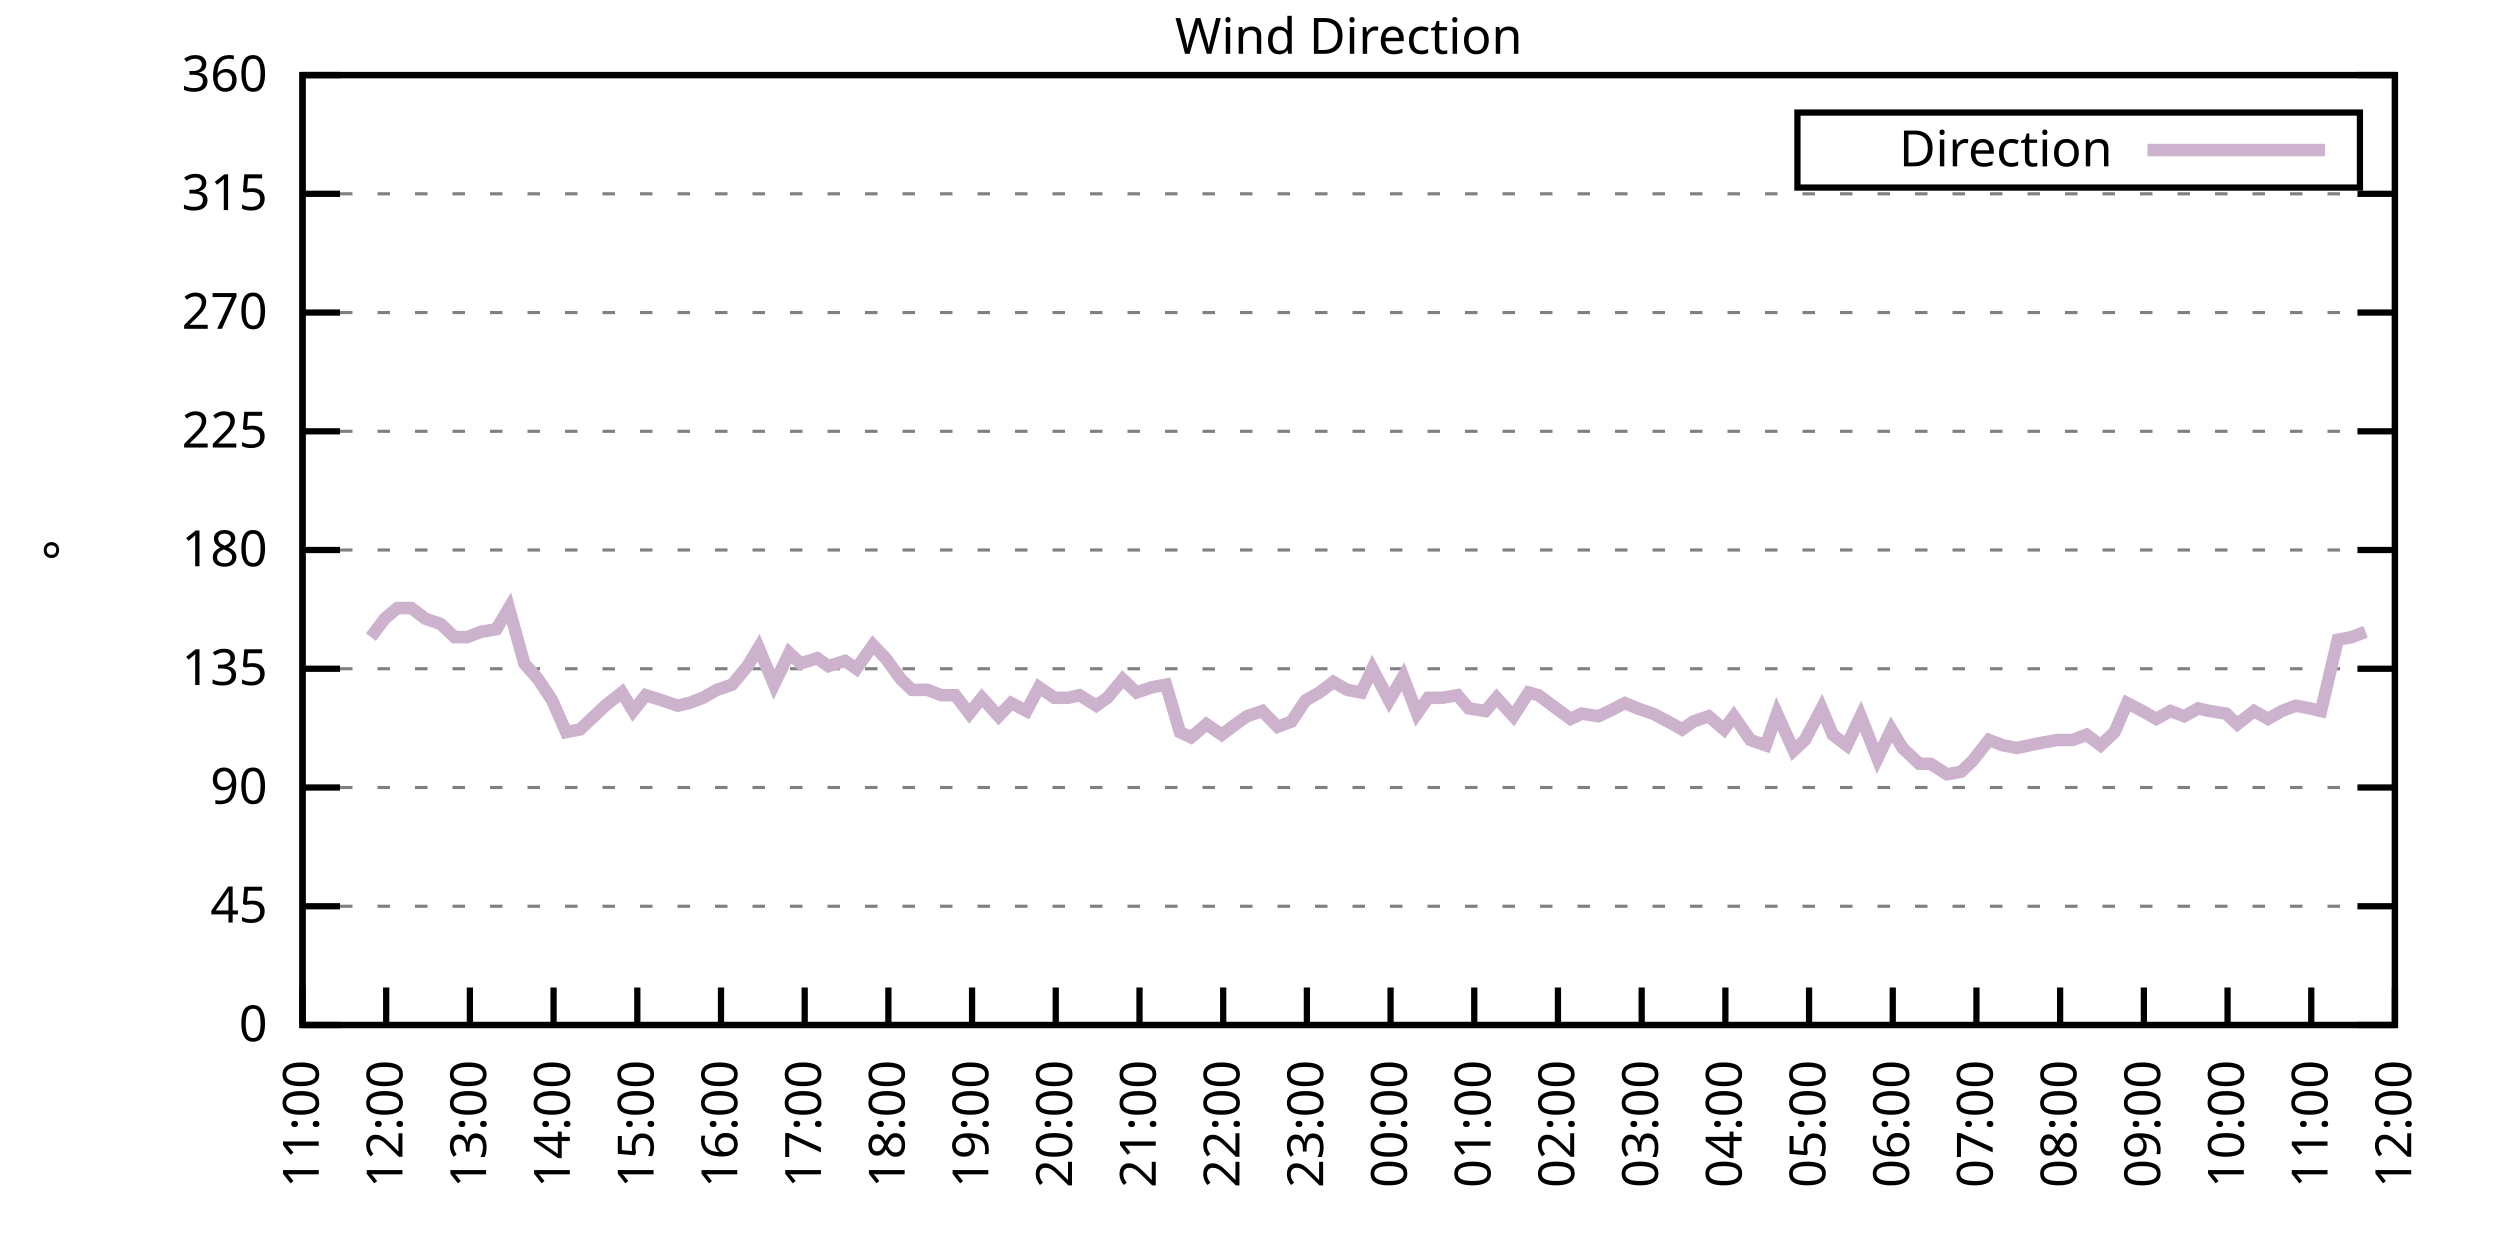
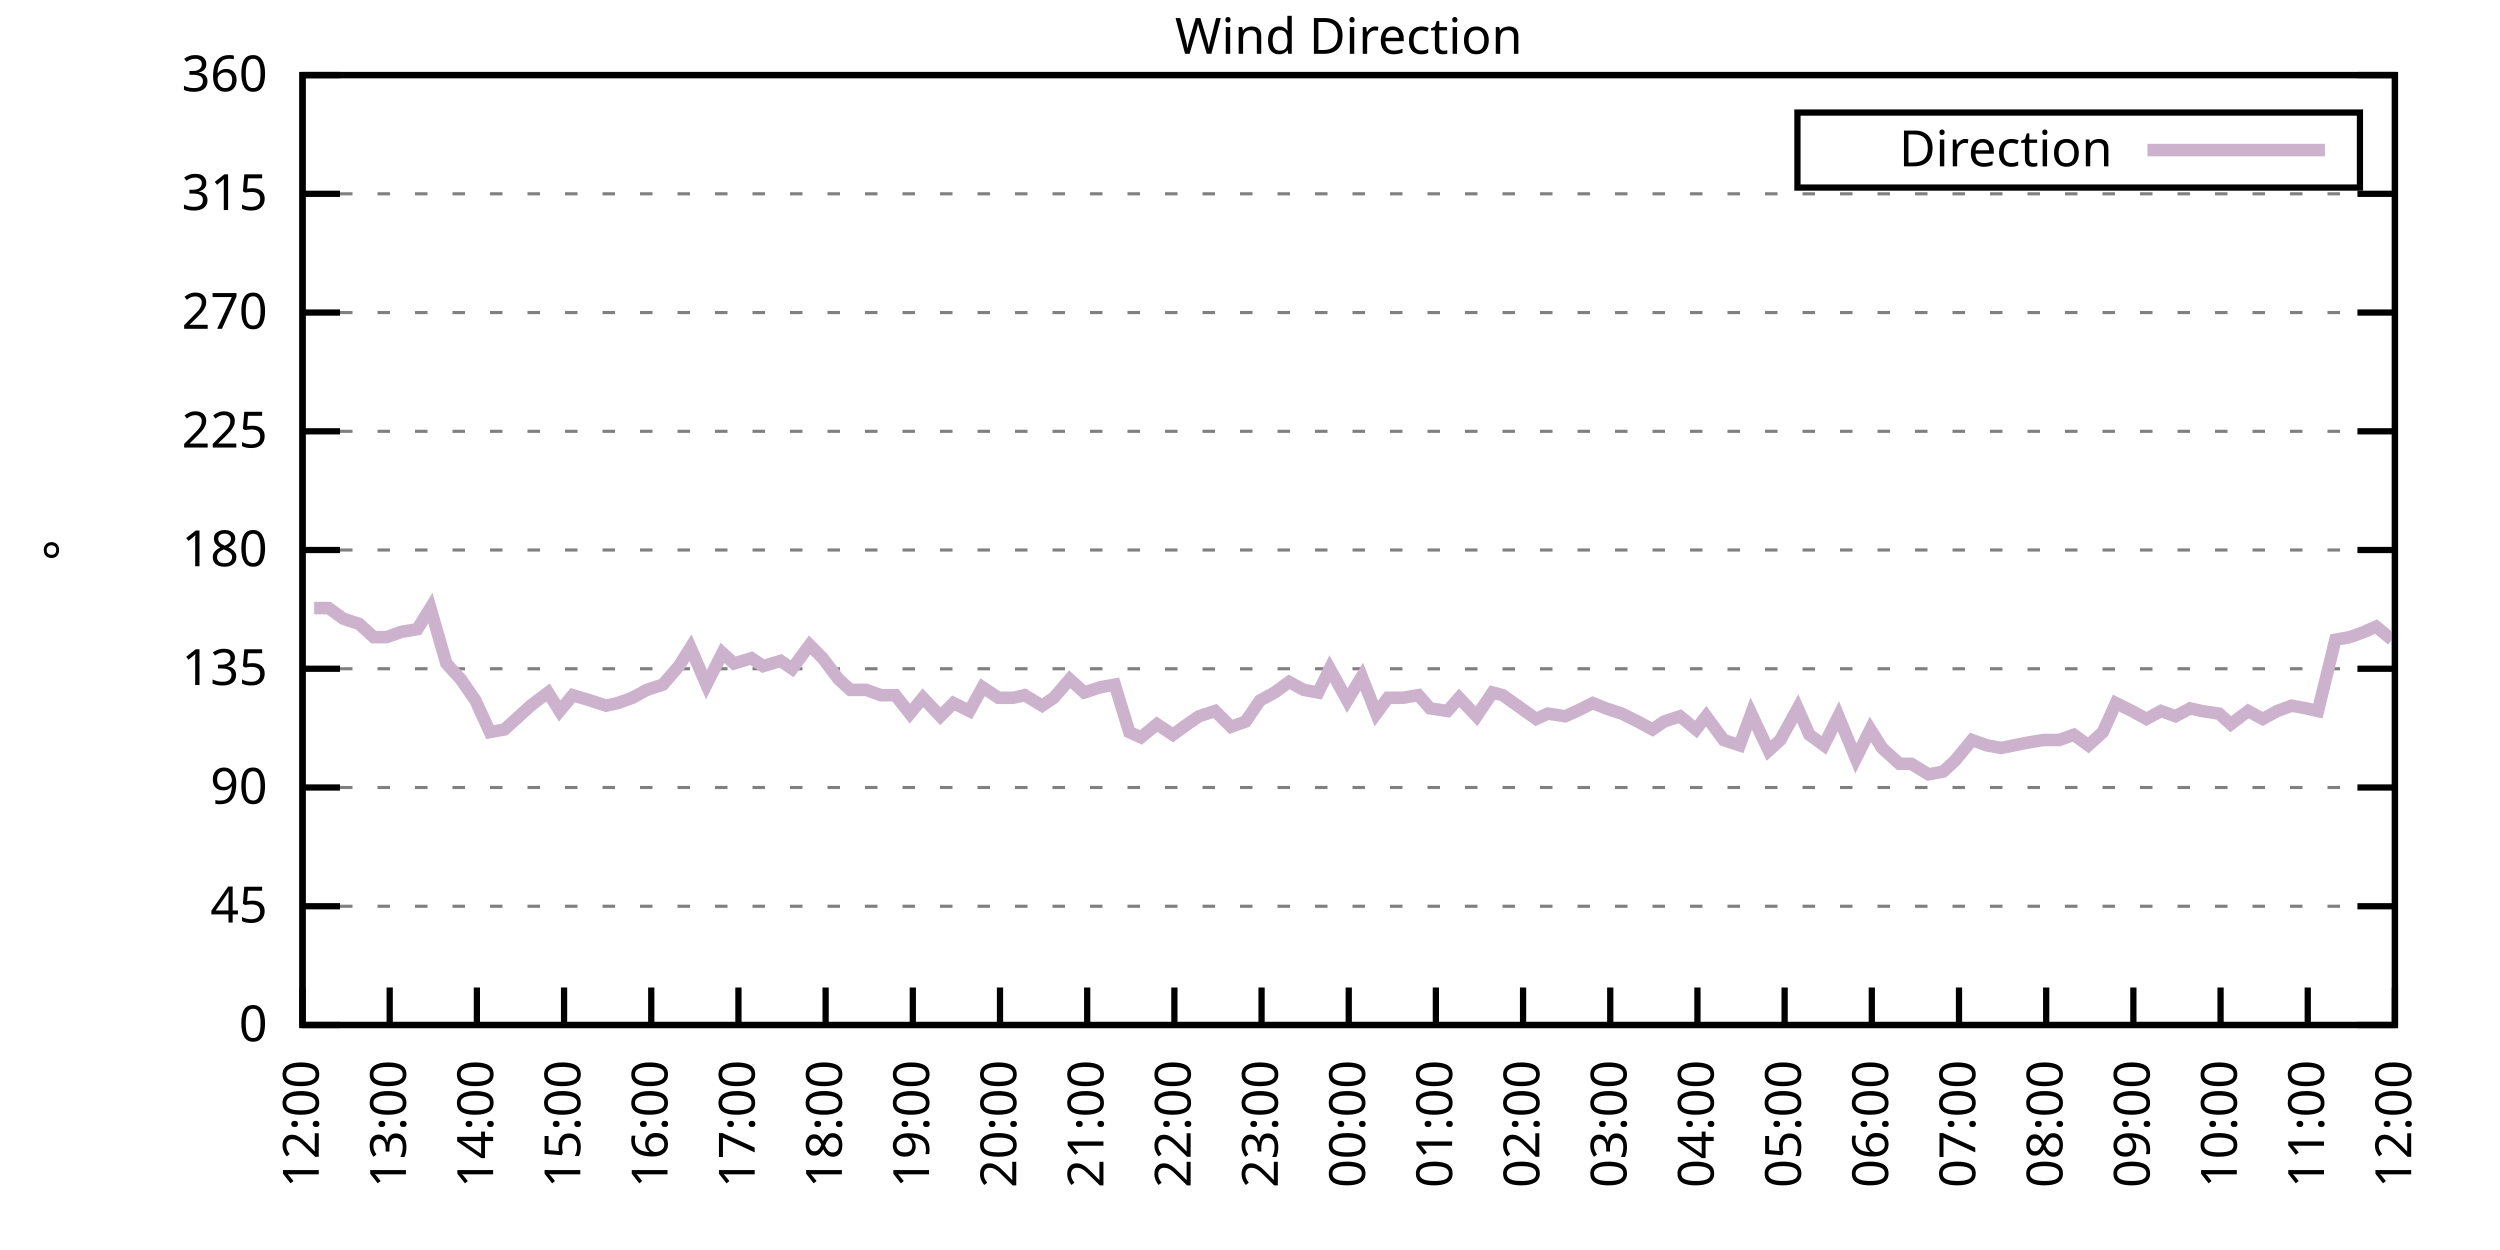
<svg xmlns="http://www.w3.org/2000/svg" xmlns:xlink="http://www.w3.org/1999/xlink" width="400" height="200" viewBox="0 0 400 200">
  <g id="gnuplot_canvas">
    <rect x="0" y="0" width="400" height="200" fill="none" />
    <defs>
      <circle id="gpDot" r="0.5" stroke-width="0.5" stroke="currentColor" />
      <path id="gpPt0" stroke-width="0.333" stroke="currentColor" d="M-1,0 h2 M0,-1 v2" />
      <path id="gpPt1" stroke-width="0.333" stroke="currentColor" d="M-1,-1 L1,1 M1,-1 L-1,1" />
      <path id="gpPt2" stroke-width="0.333" stroke="currentColor" d="M-1,0 L1,0 M0,-1 L0,1 M-1,-1 L1,1 M-1,1 L1,-1" />
      <rect id="gpPt3" stroke-width="0.333" stroke="currentColor" x="-1" y="-1" width="2" height="2" />
      <rect id="gpPt4" stroke-width="0.333" stroke="currentColor" fill="currentColor" x="-1" y="-1" width="2" height="2" />
      <circle id="gpPt5" stroke-width="0.333" stroke="currentColor" cx="0" cy="0" r="1" />
      <use xlink:href="#gpPt5" id="gpPt6" fill="currentColor" stroke="none" />
      <path id="gpPt7" stroke-width="0.333" stroke="currentColor" d="M0,-1.33 L-1.33,0.67 L1.33,0.67 z" />
      <use xlink:href="#gpPt7" id="gpPt8" fill="currentColor" stroke="none" />
      <use xlink:href="#gpPt7" id="gpPt9" stroke="currentColor" transform="rotate(180)" />
      <use xlink:href="#gpPt9" id="gpPt10" fill="currentColor" stroke="none" />
      <use xlink:href="#gpPt3" id="gpPt11" stroke="currentColor" transform="rotate(45)" />
      <use xlink:href="#gpPt11" id="gpPt12" fill="currentColor" stroke="none" />
      <path id="gpPt13" stroke-width="0.333" stroke="currentColor" d="M0,1.330 L1.265,0.411 L0.782,-1.067 L-0.782,-1.076 L-1.265,0.411 z" />
      <use xlink:href="#gpPt13" id="gpPt14" fill="currentColor" stroke="none" />
      <filter id="textbox" filterUnits="objectBoundingBox" x="0" y="0" height="1" width="1">
        <feFlood flood-color="white" flood-opacity="1" result="bgnd" />
        <feComposite in="SourceGraphic" in2="bgnd" operator="atop" />
      </filter>
      <filter id="greybox" filterUnits="objectBoundingBox" x="0" y="0" height="1" width="1">
        <feFlood flood-color="lightgrey" flood-opacity="1" result="grey" />
        <feComposite in="SourceGraphic" in2="grey" operator="atop" />
      </filter>
    </defs>
    <g fill="none" color="white" stroke="currentColor" stroke-width="1.00" stroke-linecap="butt" stroke-linejoin="miter">
</g>
    <g fill="none" color="black" stroke="currentColor" stroke-width="1.00" stroke-linecap="butt" stroke-linejoin="miter">
      <g stroke="none" shape-rendering="crispEdges">
        <polygon fill="rgb(255, 255, 255)" points="48.40,164.00 383.18,164.00 383.18,12.02 48.40,12.02 " />
      </g>
    </g>
    <g fill="none" color="black" stroke="currentColor" stroke-width="1.00" stroke-linecap="butt" stroke-linejoin="miter">
</g>
    <g fill="none" color="black" stroke="black" stroke-width="0.50" stroke-linecap="butt" stroke-linejoin="miter">
</g>
    <g fill="none" color="gray" stroke="currentColor" stroke-width="0.50" stroke-linecap="butt" stroke-linejoin="miter">
      <path stroke="gray" stroke-dasharray="2,4" class="gridline" d="M48.40,164.00 L383.19,164.00  " />
    </g>
    <g fill="none" color="gray" stroke="gray" stroke-width="1.00" stroke-linecap="butt" stroke-linejoin="miter">
</g>
    <g fill="none" color="black" stroke="currentColor" stroke-width="1.00" stroke-linecap="butt" stroke-linejoin="miter">
      <path stroke="black" d="M48.40,164.00 L54.40,164.00 M383.19,164.00 L377.19,164.00  " />
      <g transform="translate(42.80,166.60)" stroke="none" fill="black" font-family="Sans" font-size="8.00" text-anchor="end">
        <text>
          <tspan font-family="Sans"> 0</tspan>
        </text>
      </g>
    </g>
    <g fill="none" color="black" stroke="currentColor" stroke-width="1.00" stroke-linecap="butt" stroke-linejoin="miter">
</g>
    <g fill="none" color="black" stroke="black" stroke-width="0.50" stroke-linecap="butt" stroke-linejoin="miter">
</g>
    <g fill="none" color="gray" stroke="currentColor" stroke-width="0.50" stroke-linecap="butt" stroke-linejoin="miter">
      <path stroke="gray" stroke-dasharray="2,4" class="gridline" d="M48.40,145.00 L383.19,145.00  " />
    </g>
    <g fill="none" color="gray" stroke="gray" stroke-width="1.00" stroke-linecap="butt" stroke-linejoin="miter">
</g>
    <g fill="none" color="black" stroke="currentColor" stroke-width="1.00" stroke-linecap="butt" stroke-linejoin="miter">
      <path stroke="black" d="M48.40,145.00 L54.40,145.00 M383.19,145.00 L377.19,145.00  " />
      <g transform="translate(42.80,147.60)" stroke="none" fill="black" font-family="Sans" font-size="8.00" text-anchor="end">
        <text>
          <tspan font-family="Sans"> 45</tspan>
        </text>
      </g>
    </g>
    <g fill="none" color="black" stroke="currentColor" stroke-width="1.00" stroke-linecap="butt" stroke-linejoin="miter">
</g>
    <g fill="none" color="black" stroke="black" stroke-width="0.50" stroke-linecap="butt" stroke-linejoin="miter">
</g>
    <g fill="none" color="gray" stroke="currentColor" stroke-width="0.50" stroke-linecap="butt" stroke-linejoin="miter">
      <path stroke="gray" stroke-dasharray="2,4" class="gridline" d="M48.40,126.00 L383.19,126.00  " />
    </g>
    <g fill="none" color="gray" stroke="gray" stroke-width="1.00" stroke-linecap="butt" stroke-linejoin="miter">
</g>
    <g fill="none" color="black" stroke="currentColor" stroke-width="1.00" stroke-linecap="butt" stroke-linejoin="miter">
      <path stroke="black" d="M48.40,126.00 L54.40,126.00 M383.19,126.00 L377.19,126.00  " />
      <g transform="translate(42.80,128.60)" stroke="none" fill="black" font-family="Sans" font-size="8.00" text-anchor="end">
        <text>
          <tspan font-family="Sans"> 90</tspan>
        </text>
      </g>
    </g>
    <g fill="none" color="black" stroke="currentColor" stroke-width="1.00" stroke-linecap="butt" stroke-linejoin="miter">
</g>
    <g fill="none" color="black" stroke="black" stroke-width="0.50" stroke-linecap="butt" stroke-linejoin="miter">
</g>
    <g fill="none" color="gray" stroke="currentColor" stroke-width="0.50" stroke-linecap="butt" stroke-linejoin="miter">
      <path stroke="gray" stroke-dasharray="2,4" class="gridline" d="M48.40,107.00 L383.19,107.00  " />
    </g>
    <g fill="none" color="gray" stroke="gray" stroke-width="1.00" stroke-linecap="butt" stroke-linejoin="miter">
</g>
    <g fill="none" color="black" stroke="currentColor" stroke-width="1.00" stroke-linecap="butt" stroke-linejoin="miter">
      <path stroke="black" d="M48.40,107.00 L54.40,107.00 M383.19,107.00 L377.19,107.00  " />
      <g transform="translate(42.80,109.60)" stroke="none" fill="black" font-family="Sans" font-size="8.00" text-anchor="end">
        <text>
          <tspan font-family="Sans"> 135</tspan>
        </text>
      </g>
    </g>
    <g fill="none" color="black" stroke="currentColor" stroke-width="1.00" stroke-linecap="butt" stroke-linejoin="miter">
</g>
    <g fill="none" color="black" stroke="black" stroke-width="0.50" stroke-linecap="butt" stroke-linejoin="miter">
</g>
    <g fill="none" color="gray" stroke="currentColor" stroke-width="0.50" stroke-linecap="butt" stroke-linejoin="miter">
      <path stroke="gray" stroke-dasharray="2,4" class="gridline" d="M48.40,88.00 L383.19,88.00  " />
    </g>
    <g fill="none" color="gray" stroke="gray" stroke-width="1.00" stroke-linecap="butt" stroke-linejoin="miter">
</g>
    <g fill="none" color="black" stroke="currentColor" stroke-width="1.00" stroke-linecap="butt" stroke-linejoin="miter">
      <path stroke="black" d="M48.40,88.00 L54.40,88.00 M383.19,88.00 L377.19,88.00  " />
      <g transform="translate(42.80,90.60)" stroke="none" fill="black" font-family="Sans" font-size="8.00" text-anchor="end">
        <text>
          <tspan font-family="Sans"> 180</tspan>
        </text>
      </g>
    </g>
    <g fill="none" color="black" stroke="currentColor" stroke-width="1.00" stroke-linecap="butt" stroke-linejoin="miter">
</g>
    <g fill="none" color="black" stroke="black" stroke-width="0.50" stroke-linecap="butt" stroke-linejoin="miter">
</g>
    <g fill="none" color="gray" stroke="currentColor" stroke-width="0.50" stroke-linecap="butt" stroke-linejoin="miter">
      <path stroke="gray" stroke-dasharray="2,4" class="gridline" d="M48.40,69.01 L383.19,69.01  " />
    </g>
    <g fill="none" color="gray" stroke="gray" stroke-width="1.00" stroke-linecap="butt" stroke-linejoin="miter">
</g>
    <g fill="none" color="black" stroke="currentColor" stroke-width="1.00" stroke-linecap="butt" stroke-linejoin="miter">
      <path stroke="black" d="M48.40,69.01 L54.40,69.01 M383.19,69.01 L377.19,69.01  " />
      <g transform="translate(42.80,71.61)" stroke="none" fill="black" font-family="Sans" font-size="8.00" text-anchor="end">
        <text>
          <tspan font-family="Sans"> 225</tspan>
        </text>
      </g>
    </g>
    <g fill="none" color="black" stroke="currentColor" stroke-width="1.00" stroke-linecap="butt" stroke-linejoin="miter">
</g>
    <g fill="none" color="black" stroke="black" stroke-width="0.50" stroke-linecap="butt" stroke-linejoin="miter">
</g>
    <g fill="none" color="gray" stroke="currentColor" stroke-width="0.50" stroke-linecap="butt" stroke-linejoin="miter">
      <path stroke="gray" stroke-dasharray="2,4" class="gridline" d="M48.40,50.01 L383.19,50.01  " />
    </g>
    <g fill="none" color="gray" stroke="gray" stroke-width="1.00" stroke-linecap="butt" stroke-linejoin="miter">
</g>
    <g fill="none" color="black" stroke="currentColor" stroke-width="1.00" stroke-linecap="butt" stroke-linejoin="miter">
      <path stroke="black" d="M48.40,50.01 L54.40,50.01 M383.19,50.01 L377.19,50.01  " />
      <g transform="translate(42.80,52.61)" stroke="none" fill="black" font-family="Sans" font-size="8.00" text-anchor="end">
        <text>
          <tspan font-family="Sans"> 270</tspan>
        </text>
      </g>
    </g>
    <g fill="none" color="black" stroke="currentColor" stroke-width="1.00" stroke-linecap="butt" stroke-linejoin="miter">
</g>
    <g fill="none" color="black" stroke="black" stroke-width="0.50" stroke-linecap="butt" stroke-linejoin="miter">
</g>
    <g fill="none" color="gray" stroke="currentColor" stroke-width="0.50" stroke-linecap="butt" stroke-linejoin="miter">
      <path stroke="gray" stroke-dasharray="2,4" class="gridline" d="M48.40,31.01 L383.19,31.01  " />
    </g>
    <g fill="none" color="gray" stroke="gray" stroke-width="1.00" stroke-linecap="butt" stroke-linejoin="miter">
</g>
    <g fill="none" color="black" stroke="currentColor" stroke-width="1.00" stroke-linecap="butt" stroke-linejoin="miter">
      <path stroke="black" d="M48.40,31.01 L54.40,31.01 M383.19,31.01 L377.19,31.01  " />
      <g transform="translate(42.80,33.61)" stroke="none" fill="black" font-family="Sans" font-size="8.00" text-anchor="end">
        <text>
          <tspan font-family="Sans"> 315</tspan>
        </text>
      </g>
    </g>
    <g fill="none" color="black" stroke="currentColor" stroke-width="1.00" stroke-linecap="butt" stroke-linejoin="miter">
</g>
    <g fill="none" color="black" stroke="black" stroke-width="0.50" stroke-linecap="butt" stroke-linejoin="miter">
</g>
    <g fill="none" color="gray" stroke="currentColor" stroke-width="0.50" stroke-linecap="butt" stroke-linejoin="miter">
      <path stroke="gray" stroke-dasharray="2,4" class="gridline" d="M48.40,12.01 L383.19,12.01  " />
    </g>
    <g fill="none" color="gray" stroke="gray" stroke-width="1.00" stroke-linecap="butt" stroke-linejoin="miter">
</g>
    <g fill="none" color="black" stroke="currentColor" stroke-width="1.00" stroke-linecap="butt" stroke-linejoin="miter">
      <path stroke="black" d="M48.40,12.01 L54.40,12.01 M383.19,12.01 L377.19,12.01  " />
      <g transform="translate(42.80,14.61)" stroke="none" fill="black" font-family="Sans" font-size="8.00" text-anchor="end">
        <text>
          <tspan font-family="Sans"> 360</tspan>
        </text>
      </g>
    </g>
    <g fill="none" color="black" stroke="currentColor" stroke-width="1.00" stroke-linecap="butt" stroke-linejoin="miter">
      <path stroke="black" d="M48.40,164.00 L48.40,158.00  " />
      <g transform="translate(51.00,169.60) rotate(270.00)" stroke="none" fill="black" font-family="Sans" font-size="8.00" text-anchor="end">
        <text>
-           <tspan font-family="Sans">11:00</tspan>
-         </text>
-       </g>
-     </g>
-     <g fill="none" color="black" stroke="currentColor" stroke-width="1.00" stroke-linecap="butt" stroke-linejoin="miter">
-       <path stroke="black" d="M61.79,164.00 L61.79,158.00  " />
-       <g transform="translate(64.39,169.60) rotate(270.00)" stroke="none" fill="black" font-family="Sans" font-size="8.00" text-anchor="end">
-         <text>
          <tspan font-family="Sans">12:00</tspan>
        </text>
      </g>
    </g>
    <g fill="none" color="black" stroke="currentColor" stroke-width="1.00" stroke-linecap="butt" stroke-linejoin="miter">
-       <path stroke="black" d="M75.18,164.00 L75.18,158.00  " />
-       <g transform="translate(77.78,169.60) rotate(270.00)" stroke="none" fill="black" font-family="Sans" font-size="8.00" text-anchor="end">
+       <path stroke="black" d="M62.35,164.00 L62.35,158.00  " />
+       <g transform="translate(64.95,169.60) rotate(270.00)" stroke="none" fill="black" font-family="Sans" font-size="8.00" text-anchor="end">
        <text>
          <tspan font-family="Sans">13:00</tspan>
        </text>
      </g>
    </g>
    <g fill="none" color="black" stroke="currentColor" stroke-width="1.00" stroke-linecap="butt" stroke-linejoin="miter">
-       <path stroke="black" d="M88.57,164.00 L88.57,158.00  " />
-       <g transform="translate(91.17,169.60) rotate(270.00)" stroke="none" fill="black" font-family="Sans" font-size="8.00" text-anchor="end">
+       <path stroke="black" d="M76.30,164.00 L76.30,158.00  " />
+       <g transform="translate(78.90,169.60) rotate(270.00)" stroke="none" fill="black" font-family="Sans" font-size="8.00" text-anchor="end">
        <text>
          <tspan font-family="Sans">14:00</tspan>
        </text>
      </g>
    </g>
    <g fill="none" color="black" stroke="currentColor" stroke-width="1.00" stroke-linecap="butt" stroke-linejoin="miter">
-       <path stroke="black" d="M101.97,164.00 L101.97,158.00  " />
-       <g transform="translate(104.57,169.60) rotate(270.00)" stroke="none" fill="black" font-family="Sans" font-size="8.00" text-anchor="end">
+       <path stroke="black" d="M90.25,164.00 L90.25,158.00  " />
+       <g transform="translate(92.85,169.60) rotate(270.00)" stroke="none" fill="black" font-family="Sans" font-size="8.00" text-anchor="end">
        <text>
          <tspan font-family="Sans">15:00</tspan>
        </text>
      </g>
    </g>
    <g fill="none" color="black" stroke="currentColor" stroke-width="1.00" stroke-linecap="butt" stroke-linejoin="miter">
-       <path stroke="black" d="M115.36,164.00 L115.36,158.00  " />
-       <g transform="translate(117.96,169.60) rotate(270.00)" stroke="none" fill="black" font-family="Sans" font-size="8.00" text-anchor="end">
+       <path stroke="black" d="M104.20,164.00 L104.20,158.00  " />
+       <g transform="translate(106.80,169.60) rotate(270.00)" stroke="none" fill="black" font-family="Sans" font-size="8.00" text-anchor="end">
        <text>
          <tspan font-family="Sans">16:00</tspan>
        </text>
      </g>
    </g>
    <g fill="none" color="black" stroke="currentColor" stroke-width="1.00" stroke-linecap="butt" stroke-linejoin="miter">
-       <path stroke="black" d="M128.75,164.00 L128.75,158.00  " />
-       <g transform="translate(131.35,169.60) rotate(270.00)" stroke="none" fill="black" font-family="Sans" font-size="8.00" text-anchor="end">
+       <path stroke="black" d="M118.15,164.00 L118.15,158.00  " />
+       <g transform="translate(120.75,169.60) rotate(270.00)" stroke="none" fill="black" font-family="Sans" font-size="8.00" text-anchor="end">
        <text>
          <tspan font-family="Sans">17:00</tspan>
        </text>
      </g>
    </g>
    <g fill="none" color="black" stroke="currentColor" stroke-width="1.00" stroke-linecap="butt" stroke-linejoin="miter">
-       <path stroke="black" d="M142.14,164.00 L142.14,158.00  " />
-       <g transform="translate(144.74,169.60) rotate(270.00)" stroke="none" fill="black" font-family="Sans" font-size="8.00" text-anchor="end">
+       <path stroke="black" d="M132.10,164.00 L132.10,158.00  " />
+       <g transform="translate(134.70,169.60) rotate(270.00)" stroke="none" fill="black" font-family="Sans" font-size="8.00" text-anchor="end">
        <text>
          <tspan font-family="Sans">18:00</tspan>
        </text>
      </g>
    </g>
    <g fill="none" color="black" stroke="currentColor" stroke-width="1.00" stroke-linecap="butt" stroke-linejoin="miter">
-       <path stroke="black" d="M155.53,164.00 L155.53,158.00  " />
-       <g transform="translate(158.13,169.60) rotate(270.00)" stroke="none" fill="black" font-family="Sans" font-size="8.00" text-anchor="end">
+       <path stroke="black" d="M146.05,164.00 L146.05,158.00  " />
+       <g transform="translate(148.65,169.60) rotate(270.00)" stroke="none" fill="black" font-family="Sans" font-size="8.00" text-anchor="end">
        <text>
          <tspan font-family="Sans">19:00</tspan>
        </text>
      </g>
    </g>
    <g fill="none" color="black" stroke="currentColor" stroke-width="1.00" stroke-linecap="butt" stroke-linejoin="miter">
-       <path stroke="black" d="M168.92,164.00 L168.92,158.00  " />
-       <g transform="translate(171.52,169.60) rotate(270.00)" stroke="none" fill="black" font-family="Sans" font-size="8.00" text-anchor="end">
+       <path stroke="black" d="M160.00,164.00 L160.00,158.00  " />
+       <g transform="translate(162.60,169.60) rotate(270.00)" stroke="none" fill="black" font-family="Sans" font-size="8.00" text-anchor="end">
        <text>
          <tspan font-family="Sans">20:00</tspan>
        </text>
      </g>
    </g>
    <g fill="none" color="black" stroke="currentColor" stroke-width="1.00" stroke-linecap="butt" stroke-linejoin="miter">
-       <path stroke="black" d="M182.32,164.00 L182.32,158.00  " />
-       <g transform="translate(184.92,169.60) rotate(270.00)" stroke="none" fill="black" font-family="Sans" font-size="8.00" text-anchor="end">
+       <path stroke="black" d="M173.95,164.00 L173.95,158.00  " />
+       <g transform="translate(176.55,169.60) rotate(270.00)" stroke="none" fill="black" font-family="Sans" font-size="8.00" text-anchor="end">
        <text>
          <tspan font-family="Sans">21:00</tspan>
        </text>
      </g>
    </g>
    <g fill="none" color="black" stroke="currentColor" stroke-width="1.00" stroke-linecap="butt" stroke-linejoin="miter">
-       <path stroke="black" d="M195.71,164.00 L195.71,158.00  " />
-       <g transform="translate(198.31,169.60) rotate(270.00)" stroke="none" fill="black" font-family="Sans" font-size="8.00" text-anchor="end">
+       <path stroke="black" d="M187.90,164.00 L187.90,158.00  " />
+       <g transform="translate(190.50,169.60) rotate(270.00)" stroke="none" fill="black" font-family="Sans" font-size="8.00" text-anchor="end">
        <text>
          <tspan font-family="Sans">22:00</tspan>
        </text>
      </g>
    </g>
    <g fill="none" color="black" stroke="currentColor" stroke-width="1.00" stroke-linecap="butt" stroke-linejoin="miter">
-       <path stroke="black" d="M209.10,164.00 L209.10,158.00  " />
-       <g transform="translate(211.70,169.60) rotate(270.00)" stroke="none" fill="black" font-family="Sans" font-size="8.00" text-anchor="end">
+       <path stroke="black" d="M201.85,164.00 L201.85,158.00  " />
+       <g transform="translate(204.45,169.60) rotate(270.00)" stroke="none" fill="black" font-family="Sans" font-size="8.00" text-anchor="end">
        <text>
          <tspan font-family="Sans">23:00</tspan>
        </text>
      </g>
    </g>
    <g fill="none" color="black" stroke="currentColor" stroke-width="1.00" stroke-linecap="butt" stroke-linejoin="miter">
-       <path stroke="black" d="M222.49,164.00 L222.49,158.00  " />
-       <g transform="translate(225.09,169.60) rotate(270.00)" stroke="none" fill="black" font-family="Sans" font-size="8.00" text-anchor="end">
+       <path stroke="black" d="M215.80,164.00 L215.80,158.00  " />
+       <g transform="translate(218.40,169.60) rotate(270.00)" stroke="none" fill="black" font-family="Sans" font-size="8.00" text-anchor="end">
        <text>
          <tspan font-family="Sans">00:00</tspan>
        </text>
      </g>
    </g>
    <g fill="none" color="black" stroke="currentColor" stroke-width="1.00" stroke-linecap="butt" stroke-linejoin="miter">
-       <path stroke="black" d="M235.88,164.00 L235.88,158.00  " />
-       <g transform="translate(238.48,169.60) rotate(270.00)" stroke="none" fill="black" font-family="Sans" font-size="8.00" text-anchor="end">
+       <path stroke="black" d="M229.74,164.00 L229.74,158.00  " />
+       <g transform="translate(232.34,169.60) rotate(270.00)" stroke="none" fill="black" font-family="Sans" font-size="8.00" text-anchor="end">
        <text>
          <tspan font-family="Sans">01:00</tspan>
        </text>
      </g>
    </g>
    <g fill="none" color="black" stroke="currentColor" stroke-width="1.00" stroke-linecap="butt" stroke-linejoin="miter">
-       <path stroke="black" d="M249.27,164.00 L249.27,158.00  " />
-       <g transform="translate(251.87,169.60) rotate(270.00)" stroke="none" fill="black" font-family="Sans" font-size="8.00" text-anchor="end">
+       <path stroke="black" d="M243.69,164.00 L243.69,158.00  " />
+       <g transform="translate(246.29,169.60) rotate(270.00)" stroke="none" fill="black" font-family="Sans" font-size="8.00" text-anchor="end">
        <text>
          <tspan font-family="Sans">02:00</tspan>
        </text>
      </g>
    </g>
    <g fill="none" color="black" stroke="currentColor" stroke-width="1.00" stroke-linecap="butt" stroke-linejoin="miter">
-       <path stroke="black" d="M262.67,164.00 L262.67,158.00  " />
-       <g transform="translate(265.27,169.60) rotate(270.00)" stroke="none" fill="black" font-family="Sans" font-size="8.00" text-anchor="end">
+       <path stroke="black" d="M257.64,164.00 L257.64,158.00  " />
+       <g transform="translate(260.24,169.60) rotate(270.00)" stroke="none" fill="black" font-family="Sans" font-size="8.00" text-anchor="end">
        <text>
          <tspan font-family="Sans">03:00</tspan>
        </text>
      </g>
    </g>
    <g fill="none" color="black" stroke="currentColor" stroke-width="1.00" stroke-linecap="butt" stroke-linejoin="miter">
-       <path stroke="black" d="M276.06,164.00 L276.06,158.00  " />
-       <g transform="translate(278.66,169.60) rotate(270.00)" stroke="none" fill="black" font-family="Sans" font-size="8.00" text-anchor="end">
+       <path stroke="black" d="M271.59,164.00 L271.59,158.00  " />
+       <g transform="translate(274.19,169.60) rotate(270.00)" stroke="none" fill="black" font-family="Sans" font-size="8.00" text-anchor="end">
        <text>
          <tspan font-family="Sans">04:00</tspan>
        </text>
      </g>
    </g>
    <g fill="none" color="black" stroke="currentColor" stroke-width="1.00" stroke-linecap="butt" stroke-linejoin="miter">
-       <path stroke="black" d="M289.45,164.00 L289.45,158.00  " />
-       <g transform="translate(292.05,169.60) rotate(270.00)" stroke="none" fill="black" font-family="Sans" font-size="8.00" text-anchor="end">
+       <path stroke="black" d="M285.54,164.00 L285.54,158.00  " />
+       <g transform="translate(288.14,169.60) rotate(270.00)" stroke="none" fill="black" font-family="Sans" font-size="8.00" text-anchor="end">
        <text>
          <tspan font-family="Sans">05:00</tspan>
        </text>
      </g>
    </g>
    <g fill="none" color="black" stroke="currentColor" stroke-width="1.00" stroke-linecap="butt" stroke-linejoin="miter">
-       <path stroke="black" d="M302.84,164.00 L302.84,158.00  " />
-       <g transform="translate(305.44,169.60) rotate(270.00)" stroke="none" fill="black" font-family="Sans" font-size="8.00" text-anchor="end">
+       <path stroke="black" d="M299.49,164.00 L299.49,158.00  " />
+       <g transform="translate(302.09,169.60) rotate(270.00)" stroke="none" fill="black" font-family="Sans" font-size="8.00" text-anchor="end">
        <text>
          <tspan font-family="Sans">06:00</tspan>
        </text>
      </g>
    </g>
    <g fill="none" color="black" stroke="currentColor" stroke-width="1.00" stroke-linecap="butt" stroke-linejoin="miter">
-       <path stroke="black" d="M316.23,164.00 L316.23,158.00  " />
-       <g transform="translate(318.83,169.60) rotate(270.00)" stroke="none" fill="black" font-family="Sans" font-size="8.00" text-anchor="end">
+       <path stroke="black" d="M313.44,164.00 L313.44,158.00  " />
+       <g transform="translate(316.04,169.60) rotate(270.00)" stroke="none" fill="black" font-family="Sans" font-size="8.00" text-anchor="end">
        <text>
          <tspan font-family="Sans">07:00</tspan>
        </text>
      </g>
    </g>
    <g fill="none" color="black" stroke="currentColor" stroke-width="1.00" stroke-linecap="butt" stroke-linejoin="miter">
-       <path stroke="black" d="M329.62,164.00 L329.62,158.00  " />
-       <g transform="translate(332.22,169.60) rotate(270.00)" stroke="none" fill="black" font-family="Sans" font-size="8.00" text-anchor="end">
+       <path stroke="black" d="M327.39,164.00 L327.39,158.00  " />
+       <g transform="translate(329.99,169.60) rotate(270.00)" stroke="none" fill="black" font-family="Sans" font-size="8.00" text-anchor="end">
        <text>
          <tspan font-family="Sans">08:00</tspan>
        </text>
      </g>
    </g>
    <g fill="none" color="black" stroke="currentColor" stroke-width="1.00" stroke-linecap="butt" stroke-linejoin="miter">
-       <path stroke="black" d="M343.02,164.00 L343.02,158.00  " />
-       <g transform="translate(345.62,169.60) rotate(270.00)" stroke="none" fill="black" font-family="Sans" font-size="8.00" text-anchor="end">
+       <path stroke="black" d="M341.34,164.00 L341.34,158.00  " />
+       <g transform="translate(343.94,169.60) rotate(270.00)" stroke="none" fill="black" font-family="Sans" font-size="8.00" text-anchor="end">
        <text>
          <tspan font-family="Sans">09:00</tspan>
        </text>
      </g>
    </g>
    <g fill="none" color="black" stroke="currentColor" stroke-width="1.00" stroke-linecap="butt" stroke-linejoin="miter">
-       <path stroke="black" d="M356.41,164.00 L356.41,158.00  " />
-       <g transform="translate(359.01,169.60) rotate(270.00)" stroke="none" fill="black" font-family="Sans" font-size="8.00" text-anchor="end">
+       <path stroke="black" d="M355.29,164.00 L355.29,158.00  " />
+       <g transform="translate(357.89,169.60) rotate(270.00)" stroke="none" fill="black" font-family="Sans" font-size="8.00" text-anchor="end">
        <text>
          <tspan font-family="Sans">10:00</tspan>
        </text>
      </g>
    </g>
    <g fill="none" color="black" stroke="currentColor" stroke-width="1.00" stroke-linecap="butt" stroke-linejoin="miter">
-       <path stroke="black" d="M369.80,164.00 L369.80,158.00  " />
-       <g transform="translate(372.40,169.60) rotate(270.00)" stroke="none" fill="black" font-family="Sans" font-size="8.00" text-anchor="end">
+       <path stroke="black" d="M369.24,164.00 L369.24,158.00  " />
+       <g transform="translate(371.84,169.60) rotate(270.00)" stroke="none" fill="black" font-family="Sans" font-size="8.00" text-anchor="end">
        <text>
          <tspan font-family="Sans">11:00</tspan>
        </text>
      </g>
    </g>
    <g fill="none" color="black" stroke="currentColor" stroke-width="1.00" stroke-linecap="butt" stroke-linejoin="miter">
      <path stroke="black" d="M383.19,164.00 L383.19,158.00  " />
      <g transform="translate(385.79,169.60) rotate(270.00)" stroke="none" fill="black" font-family="Sans" font-size="8.00" text-anchor="end">
        <text>
          <tspan font-family="Sans">12:00</tspan>
        </text>
      </g>
    </g>
    <g fill="none" color="black" stroke="currentColor" stroke-width="1.00" stroke-linecap="butt" stroke-linejoin="miter">
</g>
    <g fill="none" color="black" stroke="currentColor" stroke-width="1.00" stroke-linecap="butt" stroke-linejoin="miter">
      <path stroke="black" d="M48.40,12.01 L48.40,164.00 L383.19,164.00 L383.19,12.01 L48.40,12.01 Z  " />
    </g>
    <g fill="none" color="black" stroke="currentColor" stroke-width="1.00" stroke-linecap="butt" stroke-linejoin="miter">
</g>
    <g fill="none" color="black" stroke="currentColor" stroke-width="1.00" stroke-linecap="butt" stroke-linejoin="miter">
      <path stroke="black" d="M287.59,30.01 L287.59,18.01 L377.59,18.01 L377.59,30.01 L287.59,30.01 Z  " />
    </g>
    <g id="Wind_direction_plot_1">
      <g fill="none" color="white" stroke="black" stroke-width="2.00" stroke-linecap="butt" stroke-linejoin="miter">
</g>
      <g fill="none" color="black" stroke="currentColor" stroke-width="2.00" stroke-linecap="butt" stroke-linejoin="miter">
        <g transform="translate(337.99,26.61)" stroke="none" fill="black" font-family="Sans" font-size="8.00" text-anchor="end">
          <text>
            <tspan font-family="Sans">Direction</tspan>
          </text>
        </g>
      </g>
      <g fill="none" color="black" stroke="currentColor" stroke-width="2.00" stroke-linecap="butt" stroke-linejoin="miter">
-         <path stroke="rgb(204, 178, 204)" d="M343.59,24.01 L371.99,24.01 M59.34,101.94 L61.57,98.98 L63.58,97.29 L65.81,97.29 L68.04,98.98 L70.50,99.83   L72.73,101.94 L74.74,101.94 L76.97,101.09 L79.42,100.67 L81.43,97.29 L83.89,106.16 L86.12,108.69 L88.35,112.07   L90.58,117.14 L92.82,116.71 L94.60,115.03 L96.83,112.91 L99.51,110.80 L101.30,113.76 L103.31,111.23 L105.98,112.07   L108.44,112.91 L110.22,112.49 L112.46,111.65 L114.69,110.38 L117.14,109.54 L119.60,106.58 L121.38,103.63 L123.84,109.54   L126.29,104.47 L128.08,106.16 L130.76,105.31 L132.54,106.58 L135.22,105.74 L137.01,107.00 L139.69,103.20 L141.69,105.31   L144.15,108.69 L145.94,110.38 L148.39,110.38 L150.62,111.23 L152.85,111.23 L155.09,114.18 L157.10,111.65 L159.77,114.60   L161.78,112.49 L164.24,113.76 L166.25,109.96 L168.70,111.65 L170.93,111.65 L172.72,111.23 L175.40,112.91 L177.18,111.65   L179.64,108.69 L181.87,110.80 L184.32,109.96 L186.56,109.54 L188.79,117.14 L190.57,117.98 L193.03,115.87 L195.48,117.56   L197.72,115.87 L199.50,114.60 L201.96,113.76 L204.41,116.29 L206.64,115.45 L208.88,112.07 L211.11,110.80 L213.34,109.11   L215.57,110.38 L217.80,110.80 L219.59,107.00 L222.27,112.07 L224.50,108.27 L226.73,114.18 L228.52,111.65 L230.75,111.65   L233.20,111.23 L234.99,113.34 L237.67,113.76 L239.45,111.65 L242.13,114.60 L244.59,110.80 L246.15,111.23 L251.28,115.03   L253.07,114.18 L255.75,114.60 L257.53,113.76 L259.99,112.49 L262.00,113.34 L264.45,114.18 L266.91,115.45 L269.14,116.71   L270.92,115.45 L273.38,114.60 L275.83,116.71 L277.40,114.60 L280.07,118.40 L282.53,119.25 L284.32,114.18 L286.99,120.09   L288.78,118.40 L291.46,113.34 L293.24,117.56 L295.48,119.25 L297.71,114.60 L300.39,121.36 L302.62,116.71 L304.40,119.67   L307.08,122.20 L308.87,122.20 L311.54,123.89 L313.78,123.47 L315.56,121.78 L318.24,118.40 L320.47,119.25 L322.70,119.67   L326.72,118.83 L329.18,118.40 L331.63,118.40 L333.86,117.56 L336.10,119.25 L338.33,117.14 L340.34,112.49 L342.79,113.76   L345.02,115.03 L347.26,113.76 L349.49,114.60 L351.72,113.34 L353.51,113.76 L356.18,114.18 L357.97,115.87 L360.65,113.76   L362.88,115.03 L365.11,113.76 L367.34,112.91 L369.58,113.34 L371.36,113.76 L374.04,102.36 L376.27,101.94 L378.50,101.09    " />
+         <path stroke="rgb(204, 178, 204)" d="M343.59,24.01 L371.99,24.01 M50.26,97.29 L52.58,97.29 L54.91,98.98 L57.47,99.83 L59.79,101.94 L61.88,101.94   L64.21,101.09 L66.77,100.67 L68.86,97.29 L71.42,106.16 L73.74,108.69 L76.07,112.07 L78.39,117.14 L80.72,116.71   L82.58,115.03 L84.90,112.91 L87.69,110.80 L89.55,113.76 L91.64,111.23 L94.43,112.07 L96.99,112.91 L98.85,112.49   L101.18,111.65 L103.50,110.38 L106.06,109.54 L108.62,106.58 L110.48,103.63 L113.03,109.54 L115.59,104.47 L117.45,106.16   L120.24,105.31 L122.10,106.58 L124.89,105.74 L126.75,107.00 L129.54,103.20 L131.63,105.31 L134.19,108.69 L136.05,110.38   L138.61,110.38 L140.93,111.23 L143.26,111.23 L145.58,114.18 L147.67,111.65 L150.46,114.60 L152.56,112.49 L155.11,113.76   L157.21,109.96 L159.76,111.65 L162.09,111.65 L163.95,111.23 L166.74,112.91 L168.60,111.65 L171.16,108.69 L173.48,110.80   L176.04,109.96 L178.36,109.54 L180.69,117.14 L182.55,117.98 L185.11,115.87 L187.66,117.56 L189.99,115.87 L191.85,114.60   L194.41,113.76 L196.96,116.29 L199.29,115.45 L201.61,112.07 L203.94,110.80 L206.26,109.11 L208.59,110.38 L210.91,110.80   L212.77,107.00 L215.56,112.07 L217.89,108.27 L220.21,114.18 L222.07,111.65 L224.40,111.65 L226.95,111.23 L228.81,113.34   L231.60,113.76 L233.46,111.65 L236.25,114.60 L238.81,110.80 L240.44,111.23 L245.79,115.03 L247.65,114.18 L250.44,114.60   L252.30,113.76 L254.85,112.49 L256.95,113.34 L259.50,114.18 L262.06,115.45 L264.39,116.71 L266.25,115.45 L268.80,114.60   L271.36,116.71 L272.99,114.60 L275.78,118.40 L278.34,119.25 L280.20,114.18 L282.99,120.09 L284.85,118.40 L287.64,113.34   L289.50,117.56 L291.82,119.25 L294.15,114.60 L296.94,121.36 L299.26,116.71 L301.12,119.67 L303.91,122.20 L305.77,122.20   L308.56,123.89 L310.88,123.47 L312.74,121.78 L315.53,118.40 L317.86,119.25 L320.18,119.67 L324.37,118.83 L326.93,118.40   L329.48,118.40 L331.81,117.56 L334.13,119.25 L336.46,117.14 L338.55,112.49 L341.11,113.76 L343.43,115.03 L345.76,113.76   L348.08,114.60 L350.41,113.34 L352.27,113.76 L355.06,114.18 L356.92,115.87 L359.71,113.76 L362.03,115.03 L364.36,113.76   L366.68,112.91 L369.01,113.34 L370.87,113.76 L373.66,102.36 L375.98,101.94 L378.31,101.09 L380.17,100.25 L382.73,102.36    " />
      </g>
    </g>
    <g fill="none" color="black" stroke="currentColor" stroke-width="2.00" stroke-linecap="butt" stroke-linejoin="miter">
</g>
    <g fill="none" color="black" stroke="black" stroke-width="1.00" stroke-linecap="butt" stroke-linejoin="miter">
</g>
    <g fill="none" color="black" stroke="currentColor" stroke-width="1.00" stroke-linecap="butt" stroke-linejoin="miter">
      <path stroke="black" d="M48.40,12.01 L48.40,164.00 L383.19,164.00 L383.19,12.01 L48.40,12.01 Z  " />
      <g transform="translate(12.80,88.01) rotate(270.00)" stroke="none" fill="black" font-family="Sans" font-size="8.00" text-anchor="middle">
        <text>
          <tspan font-family="Sans">°</tspan>
        </text>
      </g>
    </g>
    <g fill="none" color="black" stroke="currentColor" stroke-width="1.00" stroke-linecap="butt" stroke-linejoin="miter">
</g>
    <g fill="none" color="black" stroke="currentColor" stroke-width="1.00" stroke-linecap="butt" stroke-linejoin="miter">
      <g transform="translate(215.79,8.61)" stroke="none" fill="black" font-family="Sans" font-size="8.00" text-anchor="middle">
        <text>
          <tspan font-family="Sans">Wind Direction</tspan>
        </text>
      </g>
    </g>
    <g fill="none" color="black" stroke="currentColor" stroke-width="1.00" stroke-linecap="butt" stroke-linejoin="miter">
</g>
  </g>
</svg>
